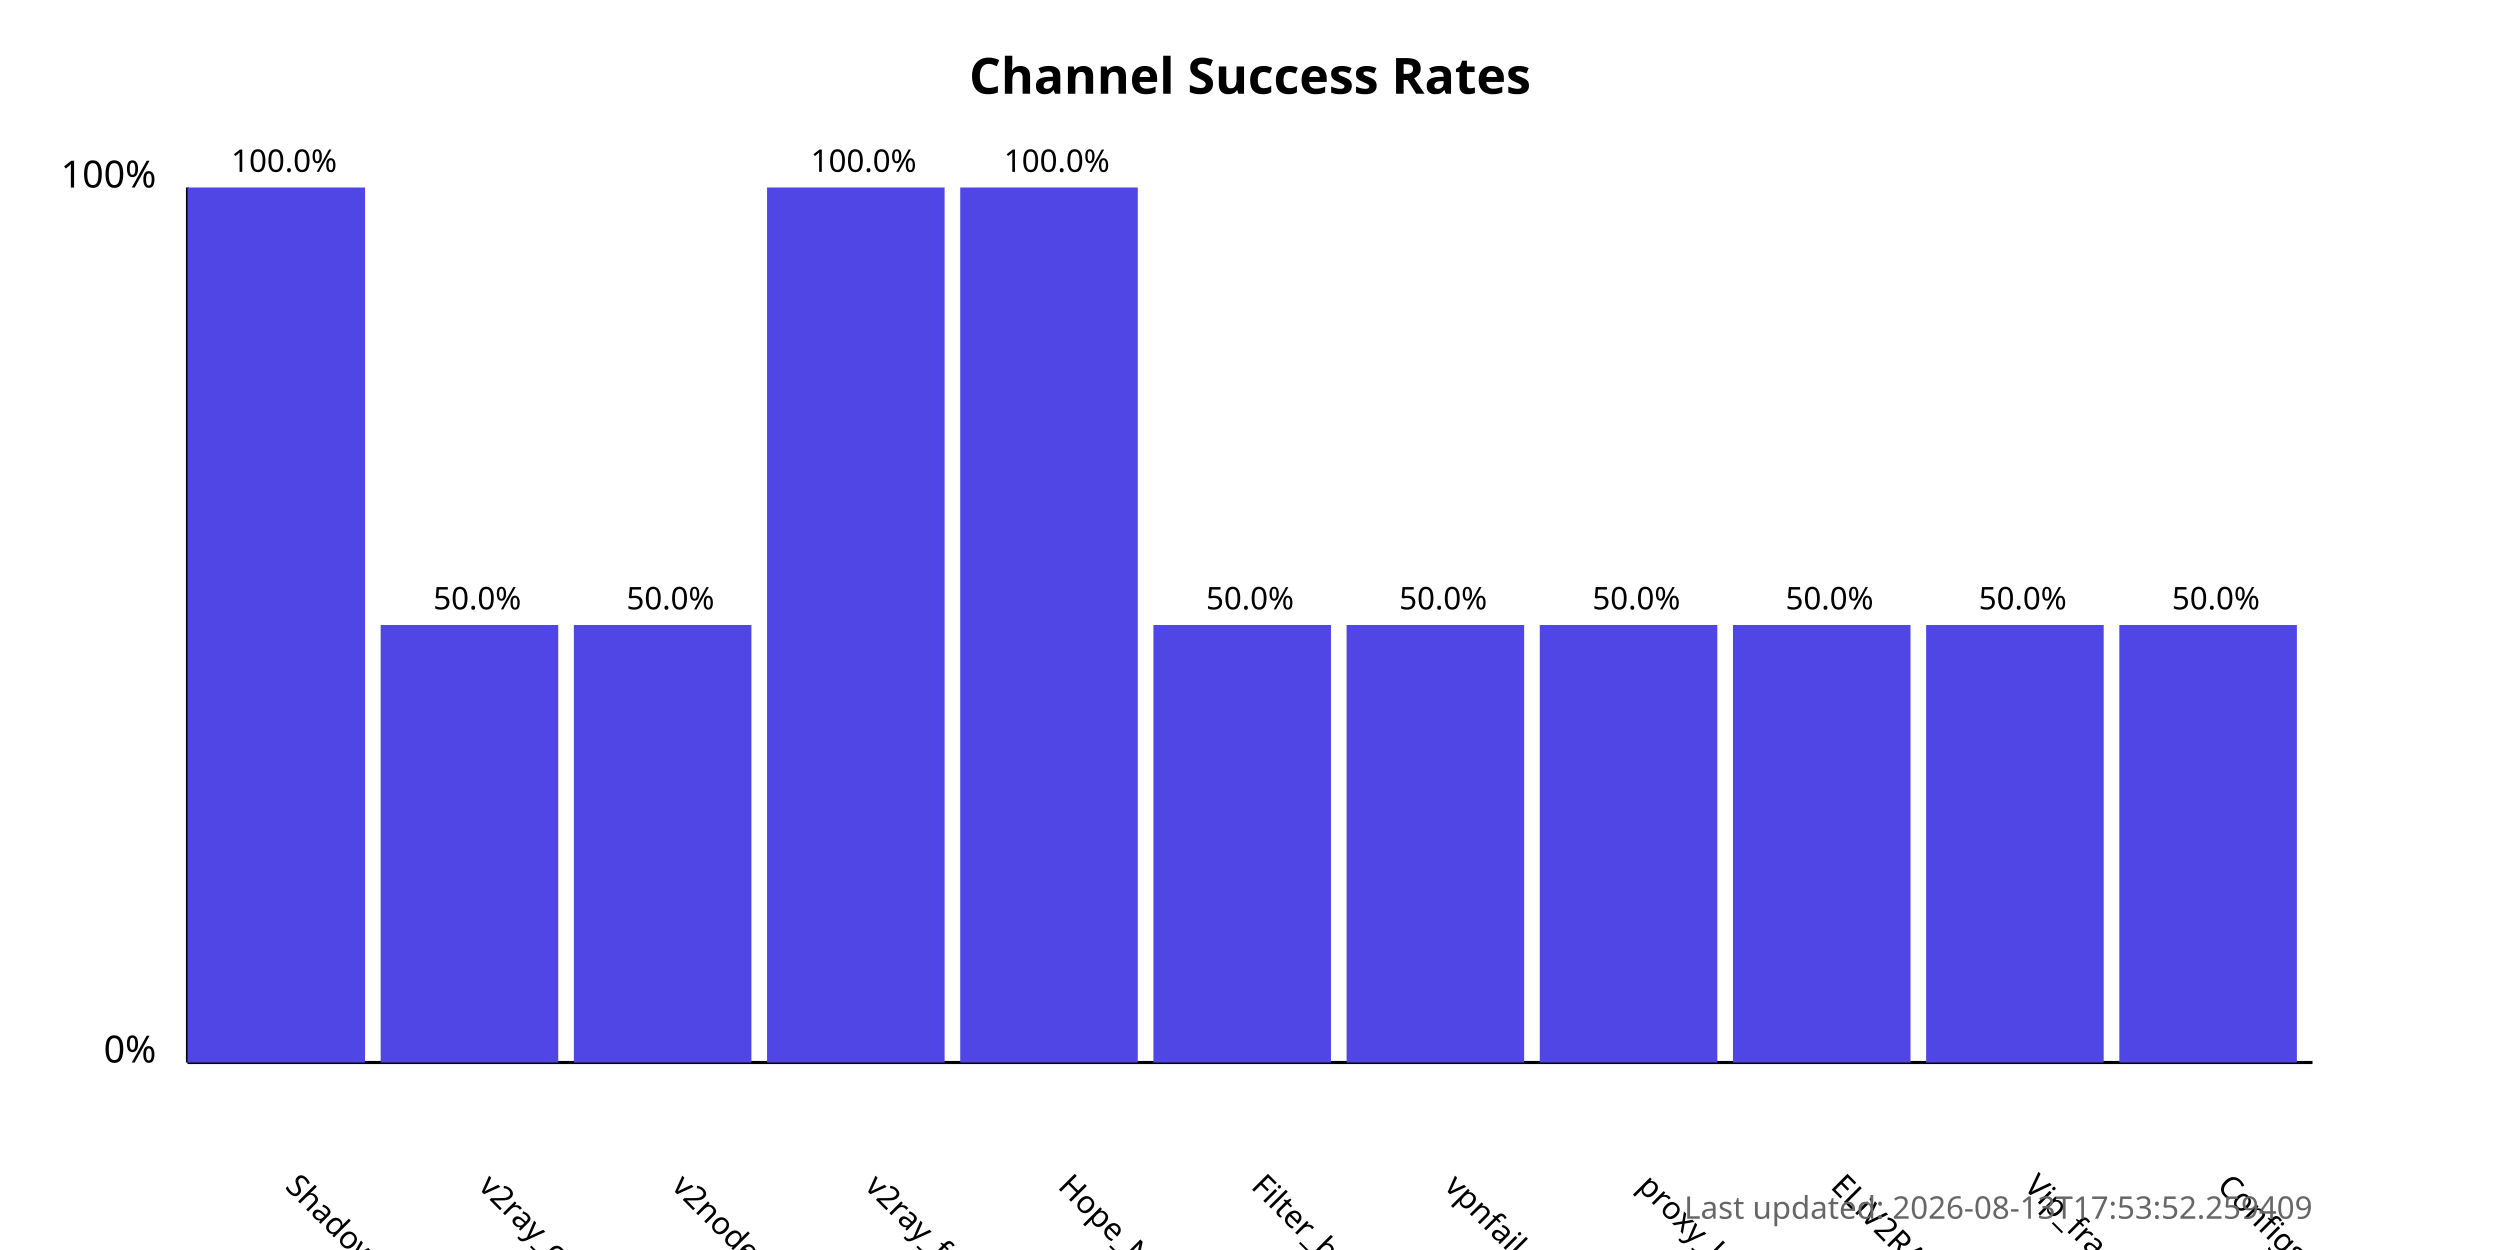
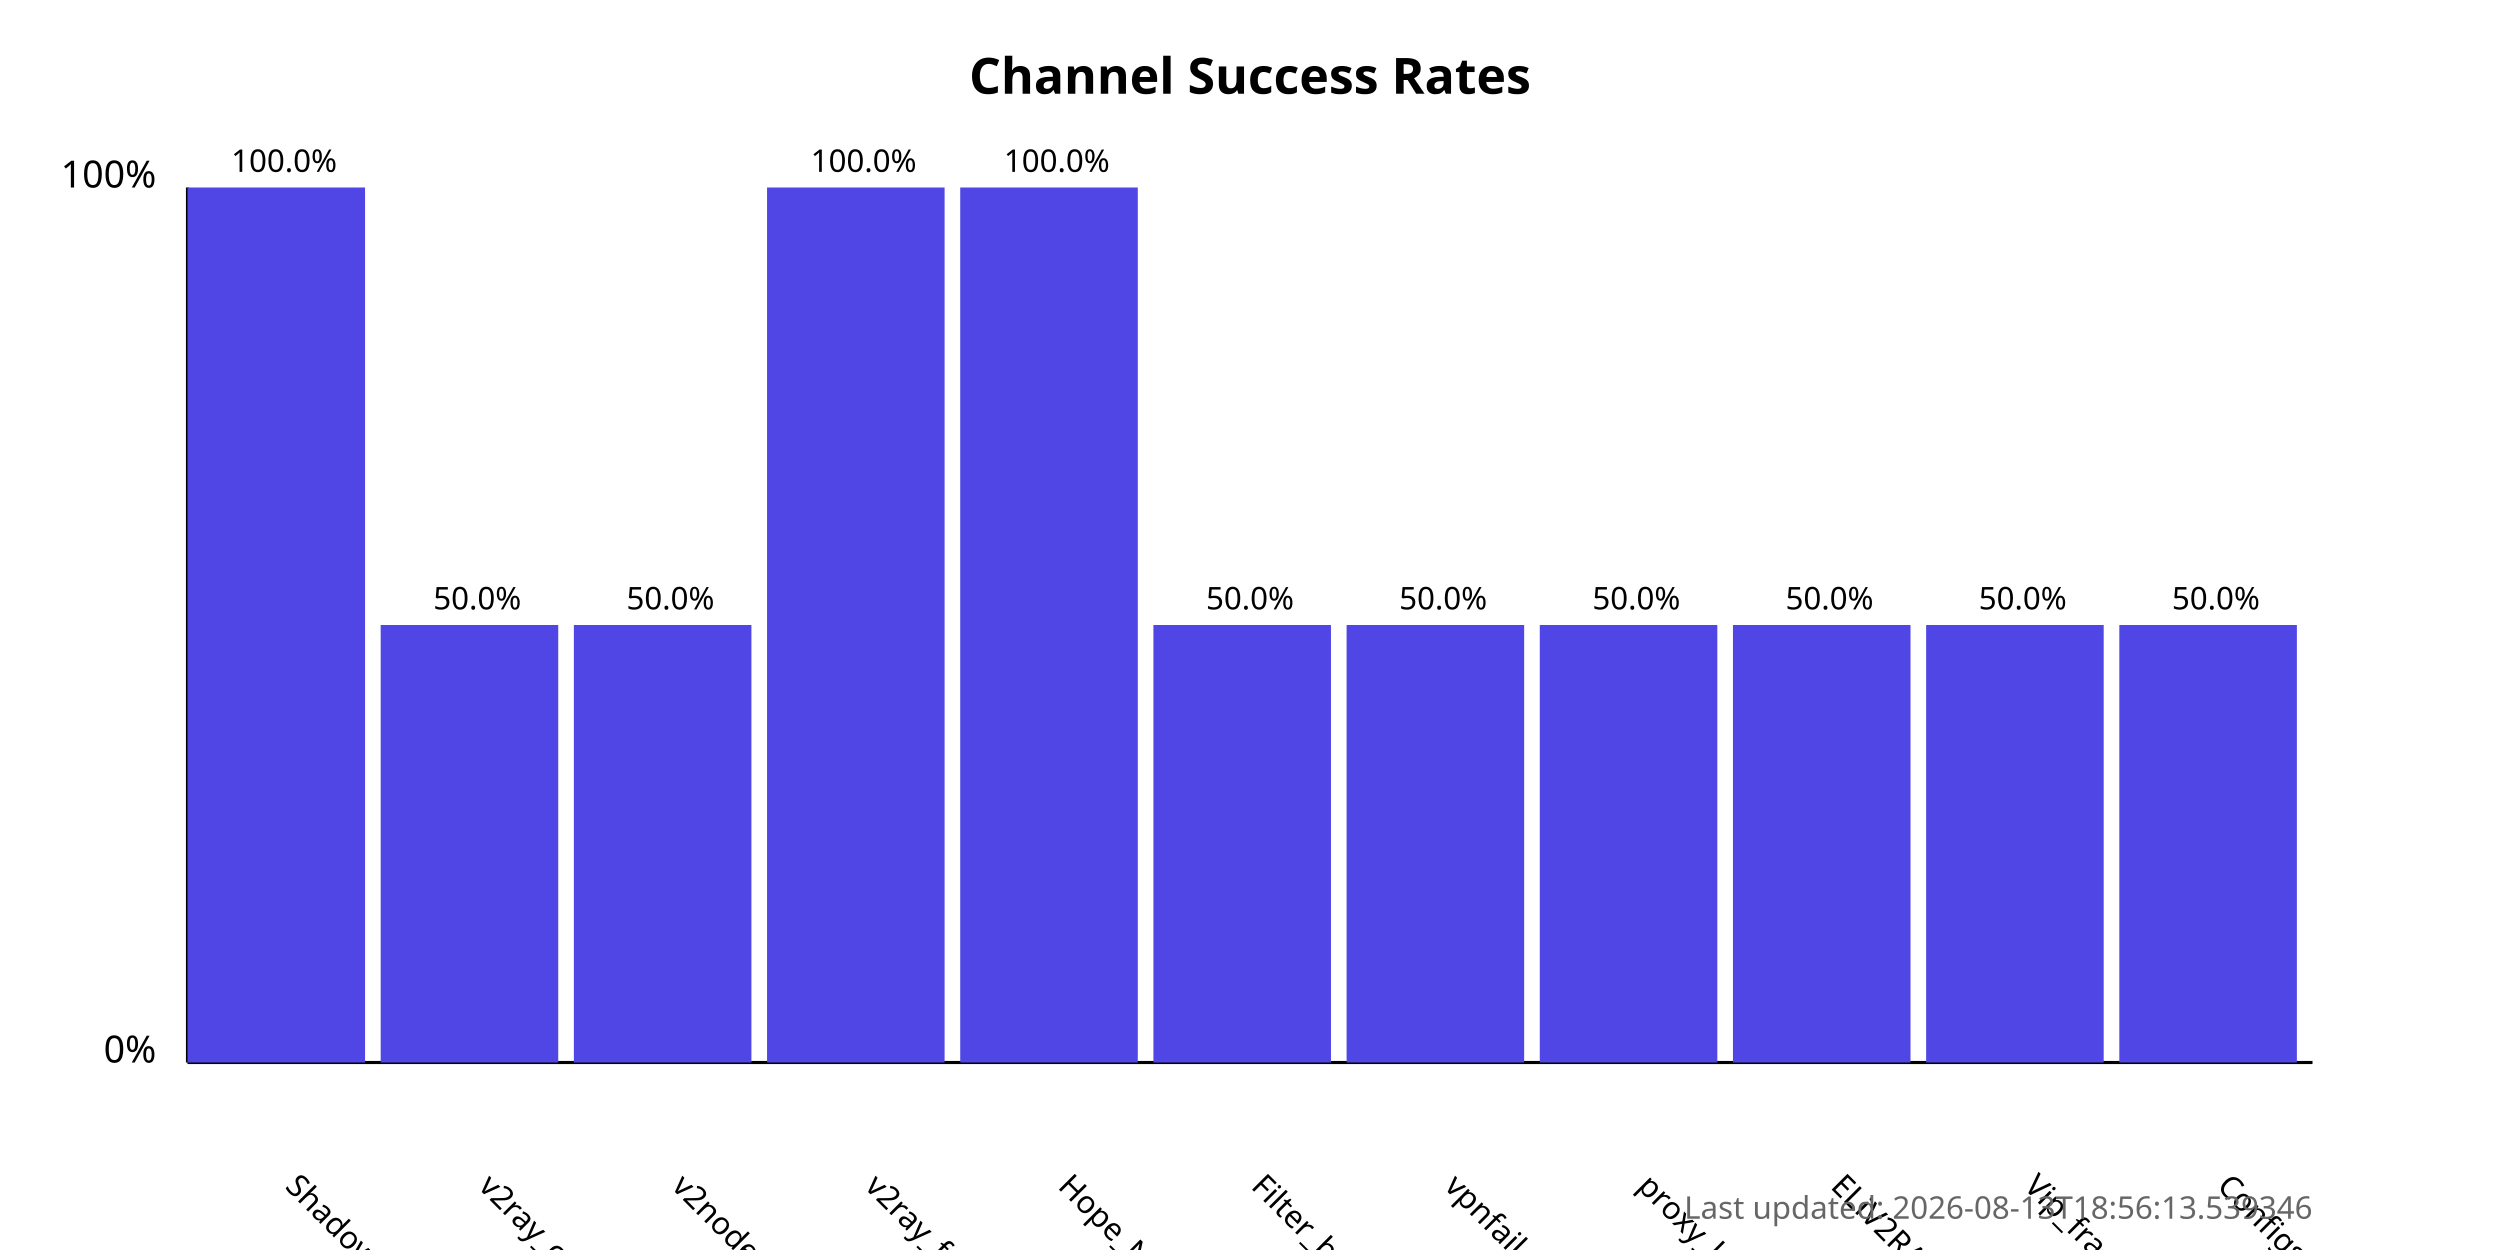
<svg xmlns="http://www.w3.org/2000/svg" width="800" height="400">
  <style>
            .chart-title { font: bold 16px sans-serif; }
            .axis-label { font: 12px sans-serif; }
            .tick-label { font: 10px sans-serif; }
            .bar { fill: #4f46e5; }
            .bar:hover { fill: #6366f1; }
            .timestamp { font: 10px sans-serif; fill: #666; }
        </style>
  <text x="400.0" y="30" text-anchor="middle" class="chart-title">
            Channel Success Rates
        </text>
  <line x1="60" y1="340" x2="60" y2="60" stroke="black" stroke-width="1" />
  <line x1="60" y1="340" x2="740" y2="340" stroke="black" stroke-width="1" />
  <text x="50" y="340" text-anchor="end" class="axis-label">0%</text>
  <text x="50" y="60" text-anchor="end" class="axis-label">100%</text>
  <g>
    <rect x="60" y="60.0" width="56.818" height="280.0" class="bar" />
    <text x="90.909" y="380" transform="rotate(45, 90.90909, 380)" text-anchor="start" class="tick-label">
                ShadowProxy66
            </text>
    <text x="90.909" y="55.0" text-anchor="middle" class="tick-label">
                100.0%
            </text>
  </g>
  <g>
    <rect x="121.818" y="200.0" width="56.818" height="140.0" class="bar" />
    <text x="152.727" y="380" transform="rotate(45, 152.7273, 380)" text-anchor="start" class="tick-label">
                v2ray_configs_pool
            </text>
    <text x="152.727" y="195.0" text-anchor="middle" class="tick-label">
                50.0%
            </text>
  </g>
  <g>
    <rect x="183.636" y="200.0" width="56.818" height="140.0" class="bar" />
    <text x="214.545" y="380" transform="rotate(45, 214.5455, 380)" text-anchor="start" class="tick-label">
                v2nodes
            </text>
    <text x="214.545" y="195.0" text-anchor="middle" class="tick-label">
                50.0%
            </text>
  </g>
  <g>
    <rect x="245.455" y="60.0" width="56.818" height="280.0" class="bar" />
    <text x="276.364" y="380" transform="rotate(45, 276.3636, 380)" text-anchor="start" class="tick-label">
                v2ray_free_conf
            </text>
    <text x="276.364" y="55.0" text-anchor="middle" class="tick-label">
                100.0%
            </text>
  </g>
  <g>
    <rect x="307.273" y="60.0" width="56.818" height="280.0" class="bar" />
    <text x="338.182" y="380" transform="rotate(45, 338.1818, 380)" text-anchor="start" class="tick-label">
                Hope_Net
            </text>
    <text x="338.182" y="55.0" text-anchor="middle" class="tick-label">
                100.0%
            </text>
  </g>
  <g>
    <rect x="369.091" y="200.0" width="56.818" height="140.0" class="bar" />
    <text x="400.0" y="380" transform="rotate(45, 400.0, 380)" text-anchor="start" class="tick-label">
                Filter_breaker
            </text>
    <text x="400.0" y="195.0" text-anchor="middle" class="tick-label">
                50.0%
            </text>
  </g>
  <g>
    <rect x="430.909" y="200.0" width="56.818" height="140.0" class="bar" />
    <text x="461.818" y="380" transform="rotate(45, 461.8182, 380)" text-anchor="start" class="tick-label">
                vpnfail_vless
            </text>
    <text x="461.818" y="195.0" text-anchor="middle" class="tick-label">
                50.0%
            </text>
  </g>
  <g>
    <rect x="492.727" y="200.0" width="56.818" height="140.0" class="bar" />
    <text x="523.636" y="380" transform="rotate(45, 523.6364, 380)" text-anchor="start" class="tick-label">
                proxy_kafee
            </text>
    <text x="523.636" y="195.0" text-anchor="middle" class="tick-label">
                50.0%
            </text>
  </g>
  <g>
    <rect x="554.545" y="200.0" width="56.818" height="140.0" class="bar" />
    <text x="585.455" y="380" transform="rotate(45, 585.4545, 380)" text-anchor="start" class="tick-label">
                ELiV2RAY
            </text>
    <text x="585.455" y="195.0" text-anchor="middle" class="tick-label">
                50.0%
            </text>
  </g>
  <g>
    <rect x="616.364" y="200.0" width="56.818" height="140.0" class="bar" />
    <text x="647.273" y="380" transform="rotate(45, 647.2727, 380)" text-anchor="start" class="tick-label">
                Vip_fragment_v2ray
            </text>
    <text x="647.273" y="195.0" text-anchor="middle" class="tick-label">
                50.0%
            </text>
  </g>
  <g>
    <rect x="678.182" y="200.0" width="56.818" height="140.0" class="bar" />
    <text x="709.091" y="380" transform="rotate(45, 709.0909, 380)" text-anchor="start" class="tick-label">
                ConfigsHubPlus
            </text>
    <text x="709.091" y="195.0" text-anchor="middle" class="tick-label">
                50.0%
            </text>
  </g>
  <text x="740" y="390" text-anchor="end" class="timestamp">
-             Last updated: 2026-08-13T17:53:52.259409
+             Last updated: 2026-08-13T18:56:13.539346
        </text>
</svg>
